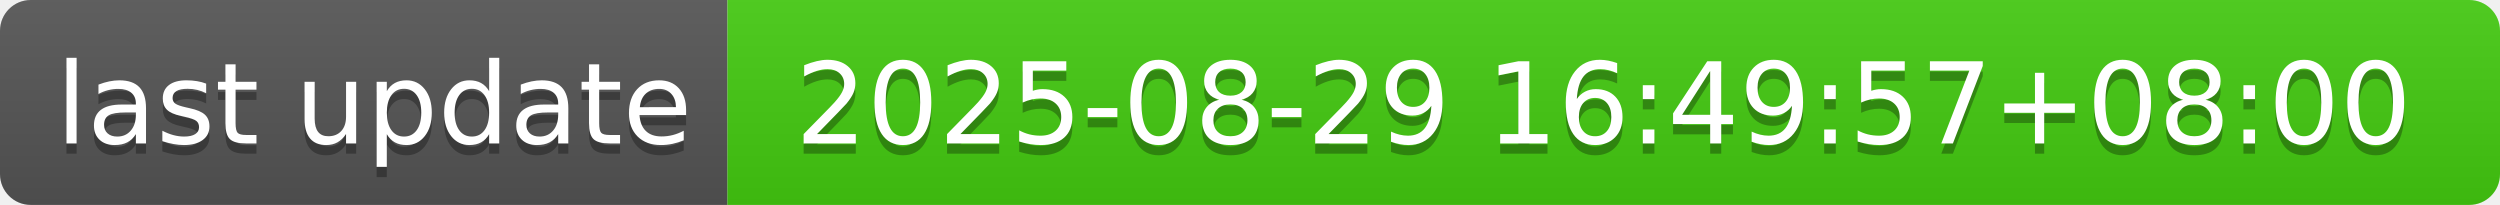
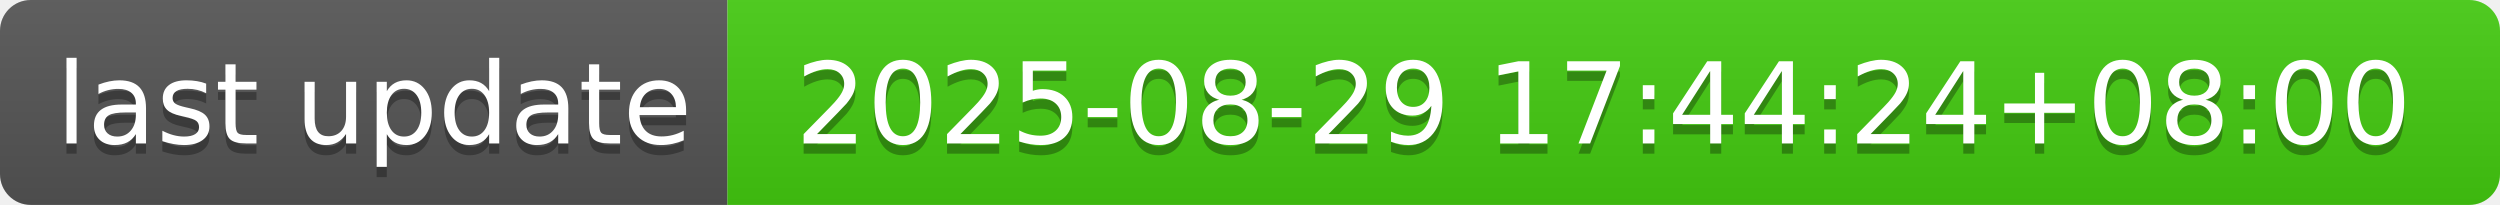
- <svg xmlns="http://www.w3.org/2000/svg" width="244" height="20" role="img" aria-label="last update: 2025-08-29 16:49:57+08:00">
+ <svg xmlns="http://www.w3.org/2000/svg" width="244" height="20" role="img" aria-label="last update: 2025-08-29 17:44:24+08:00">
  <linearGradient id="s" x2="0" y2="100%">
    <stop offset="0" stop-color="#bbb" stop-opacity=".1" />
    <stop offset="1" stop-opacity=".1" />
  </linearGradient>
  <clipPath id="r">
    <rect width="244" height="20" rx="3" fill="#fff" />
  </clipPath>
  <g clip-path="url(#r)">
    <rect width="71" height="20" fill="#555" />
    <rect x="71" width="173" height="20" fill="#4c1" />
    <rect width="244" height="20" fill="url(#s)" />
  </g>
  <g fill="#fff" text-anchor="middle" font-family="Verdana,Geneva,DejaVu Sans,sans-serif" text-rendering="geometricPrecision" font-size="110">
    <text aria-hidden="true" x="365" y="150" fill="#010101" fill-opacity=".3" transform="scale(.1)" textLength="610">last update</text>
    <text x="365" y="140" transform="scale(.1)" fill="#fff" textLength="610">last update</text>
-     <text aria-hidden="true" x="1565" y="150" fill="#010101" fill-opacity=".3" transform="scale(.1)" textLength="1630">2025-08-29 16:49:57+08:00</text>
-     <text x="1565" y="140" transform="scale(.1)" fill="#fff" textLength="1630">2025-08-29 16:49:57+08:00</text>
+     <text aria-hidden="true" x="1565" y="150" fill="#010101" fill-opacity=".3" transform="scale(.1)" textLength="1630">2025-08-29 17:44:24+08:00</text>
+     <text x="1565" y="140" transform="scale(.1)" fill="#fff" textLength="1630">2025-08-29 17:44:24+08:00</text>
  </g>
</svg>
